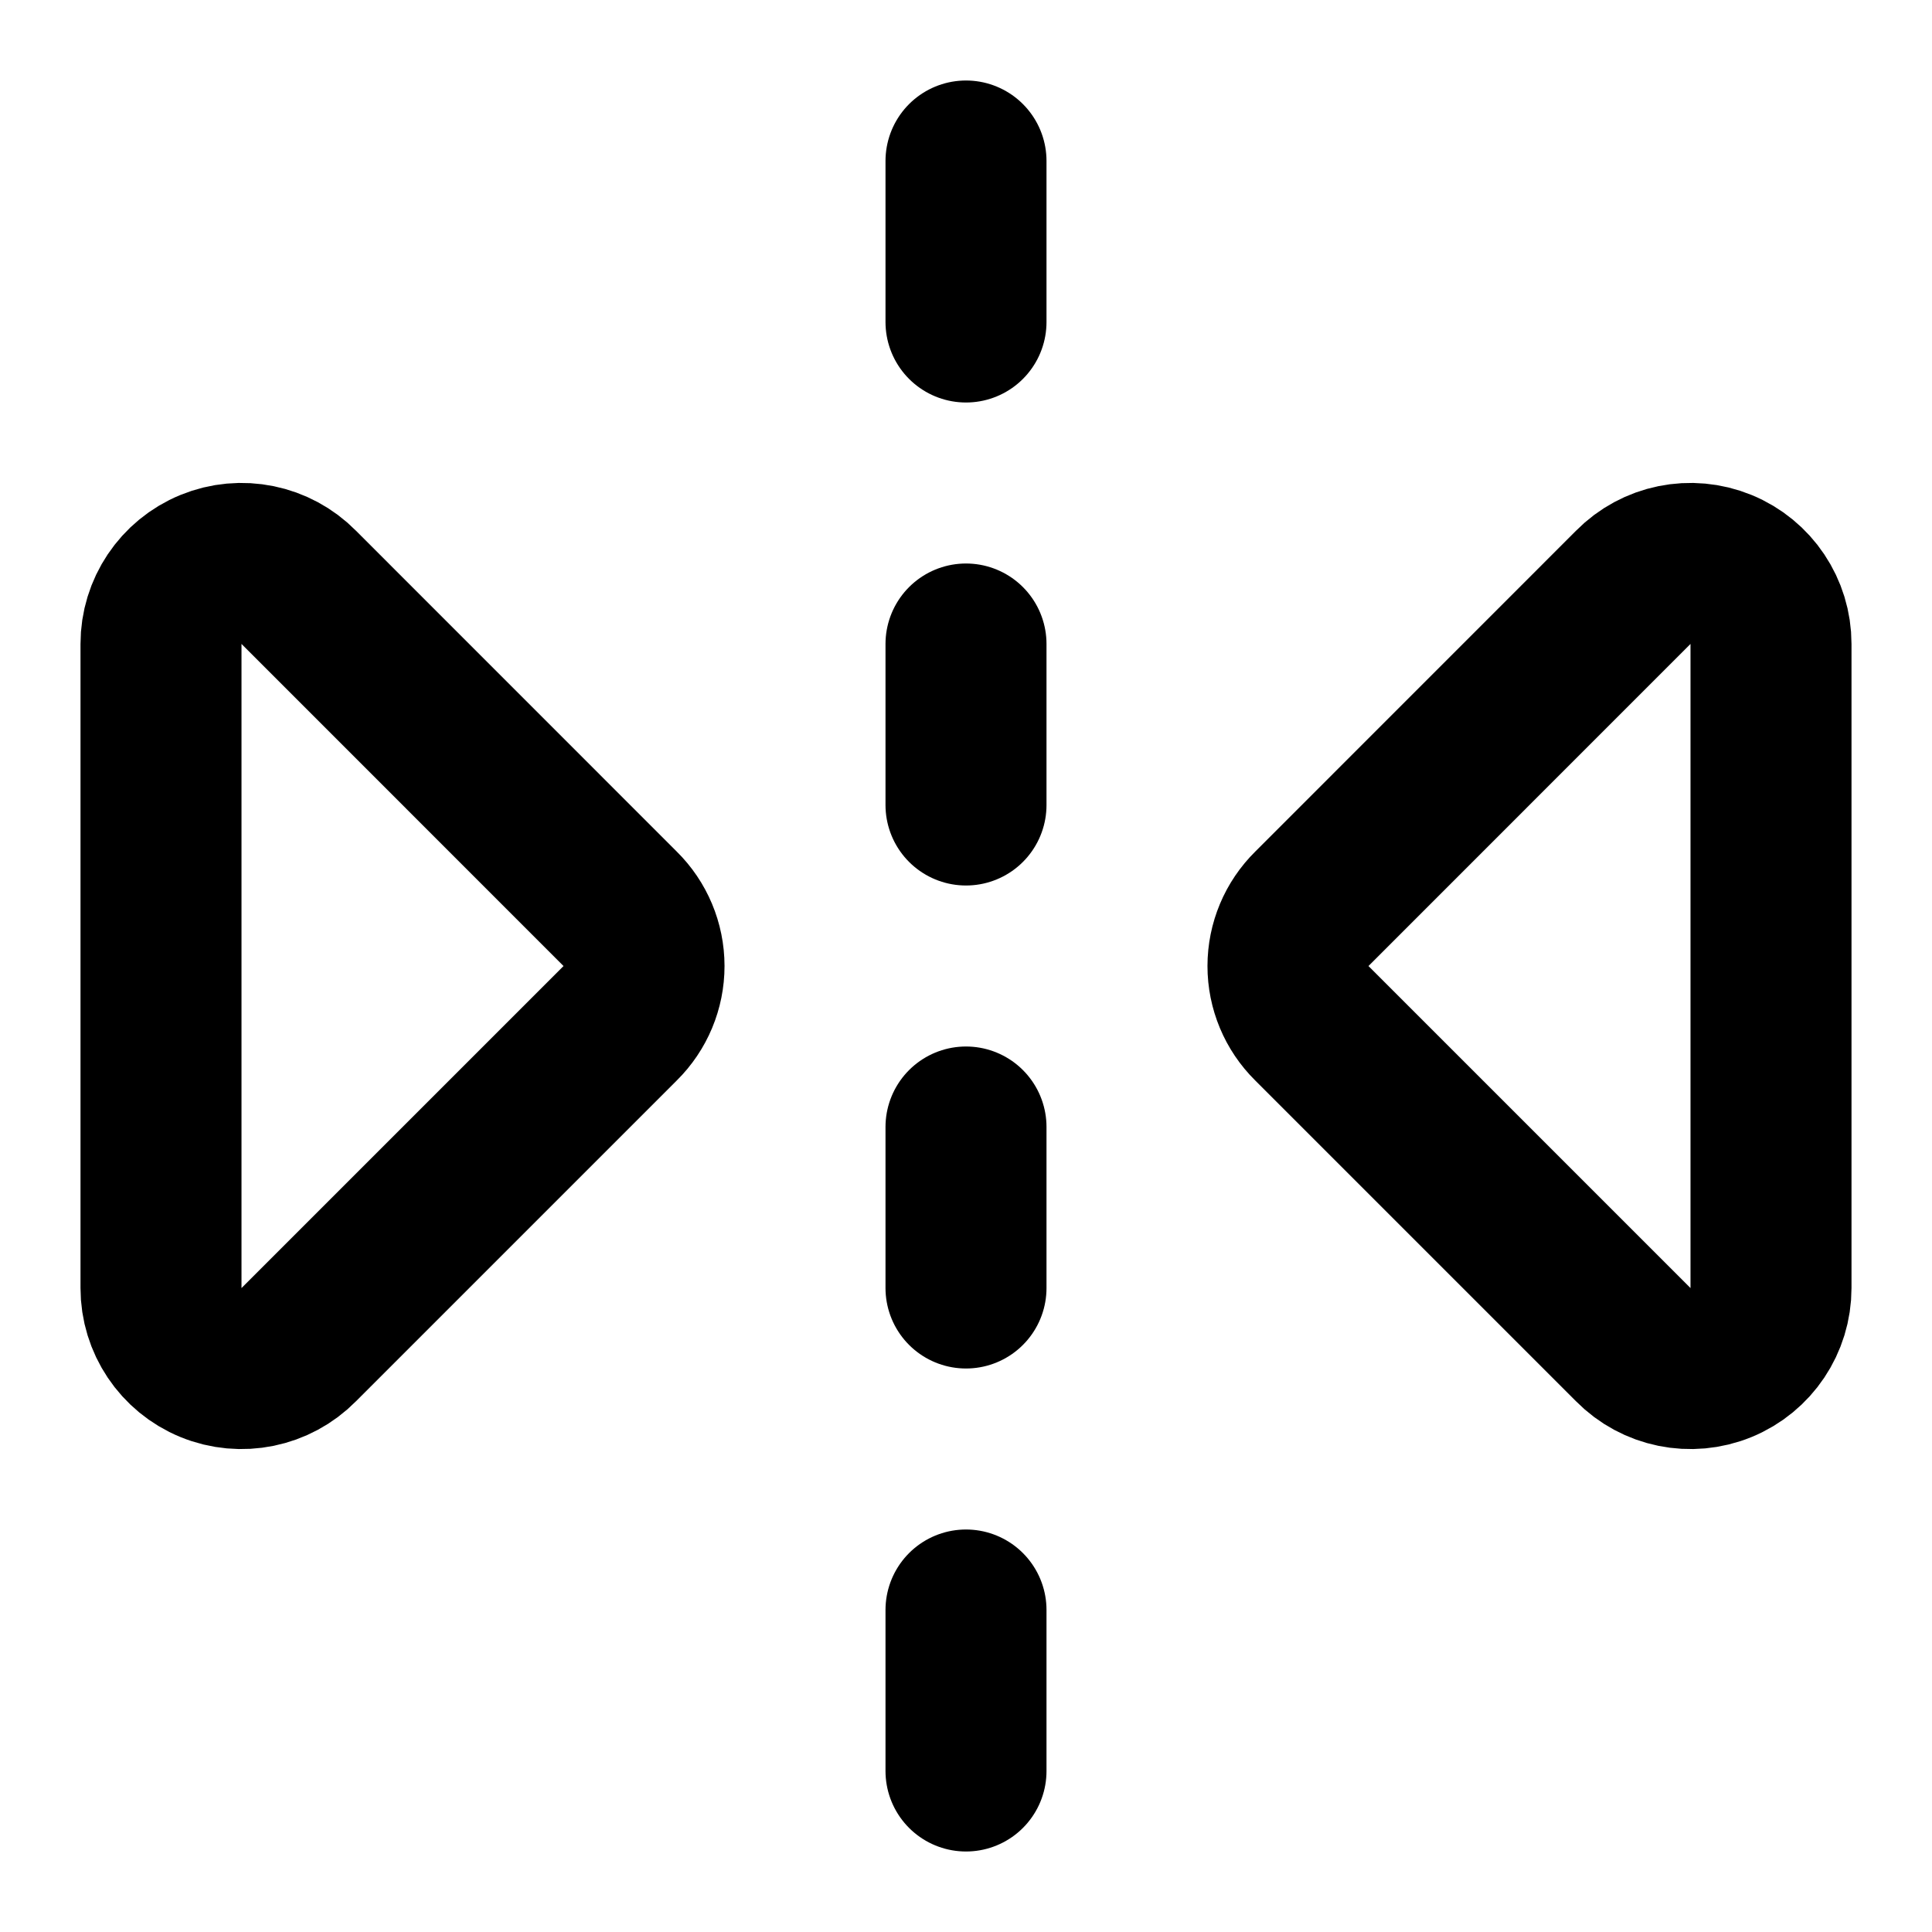
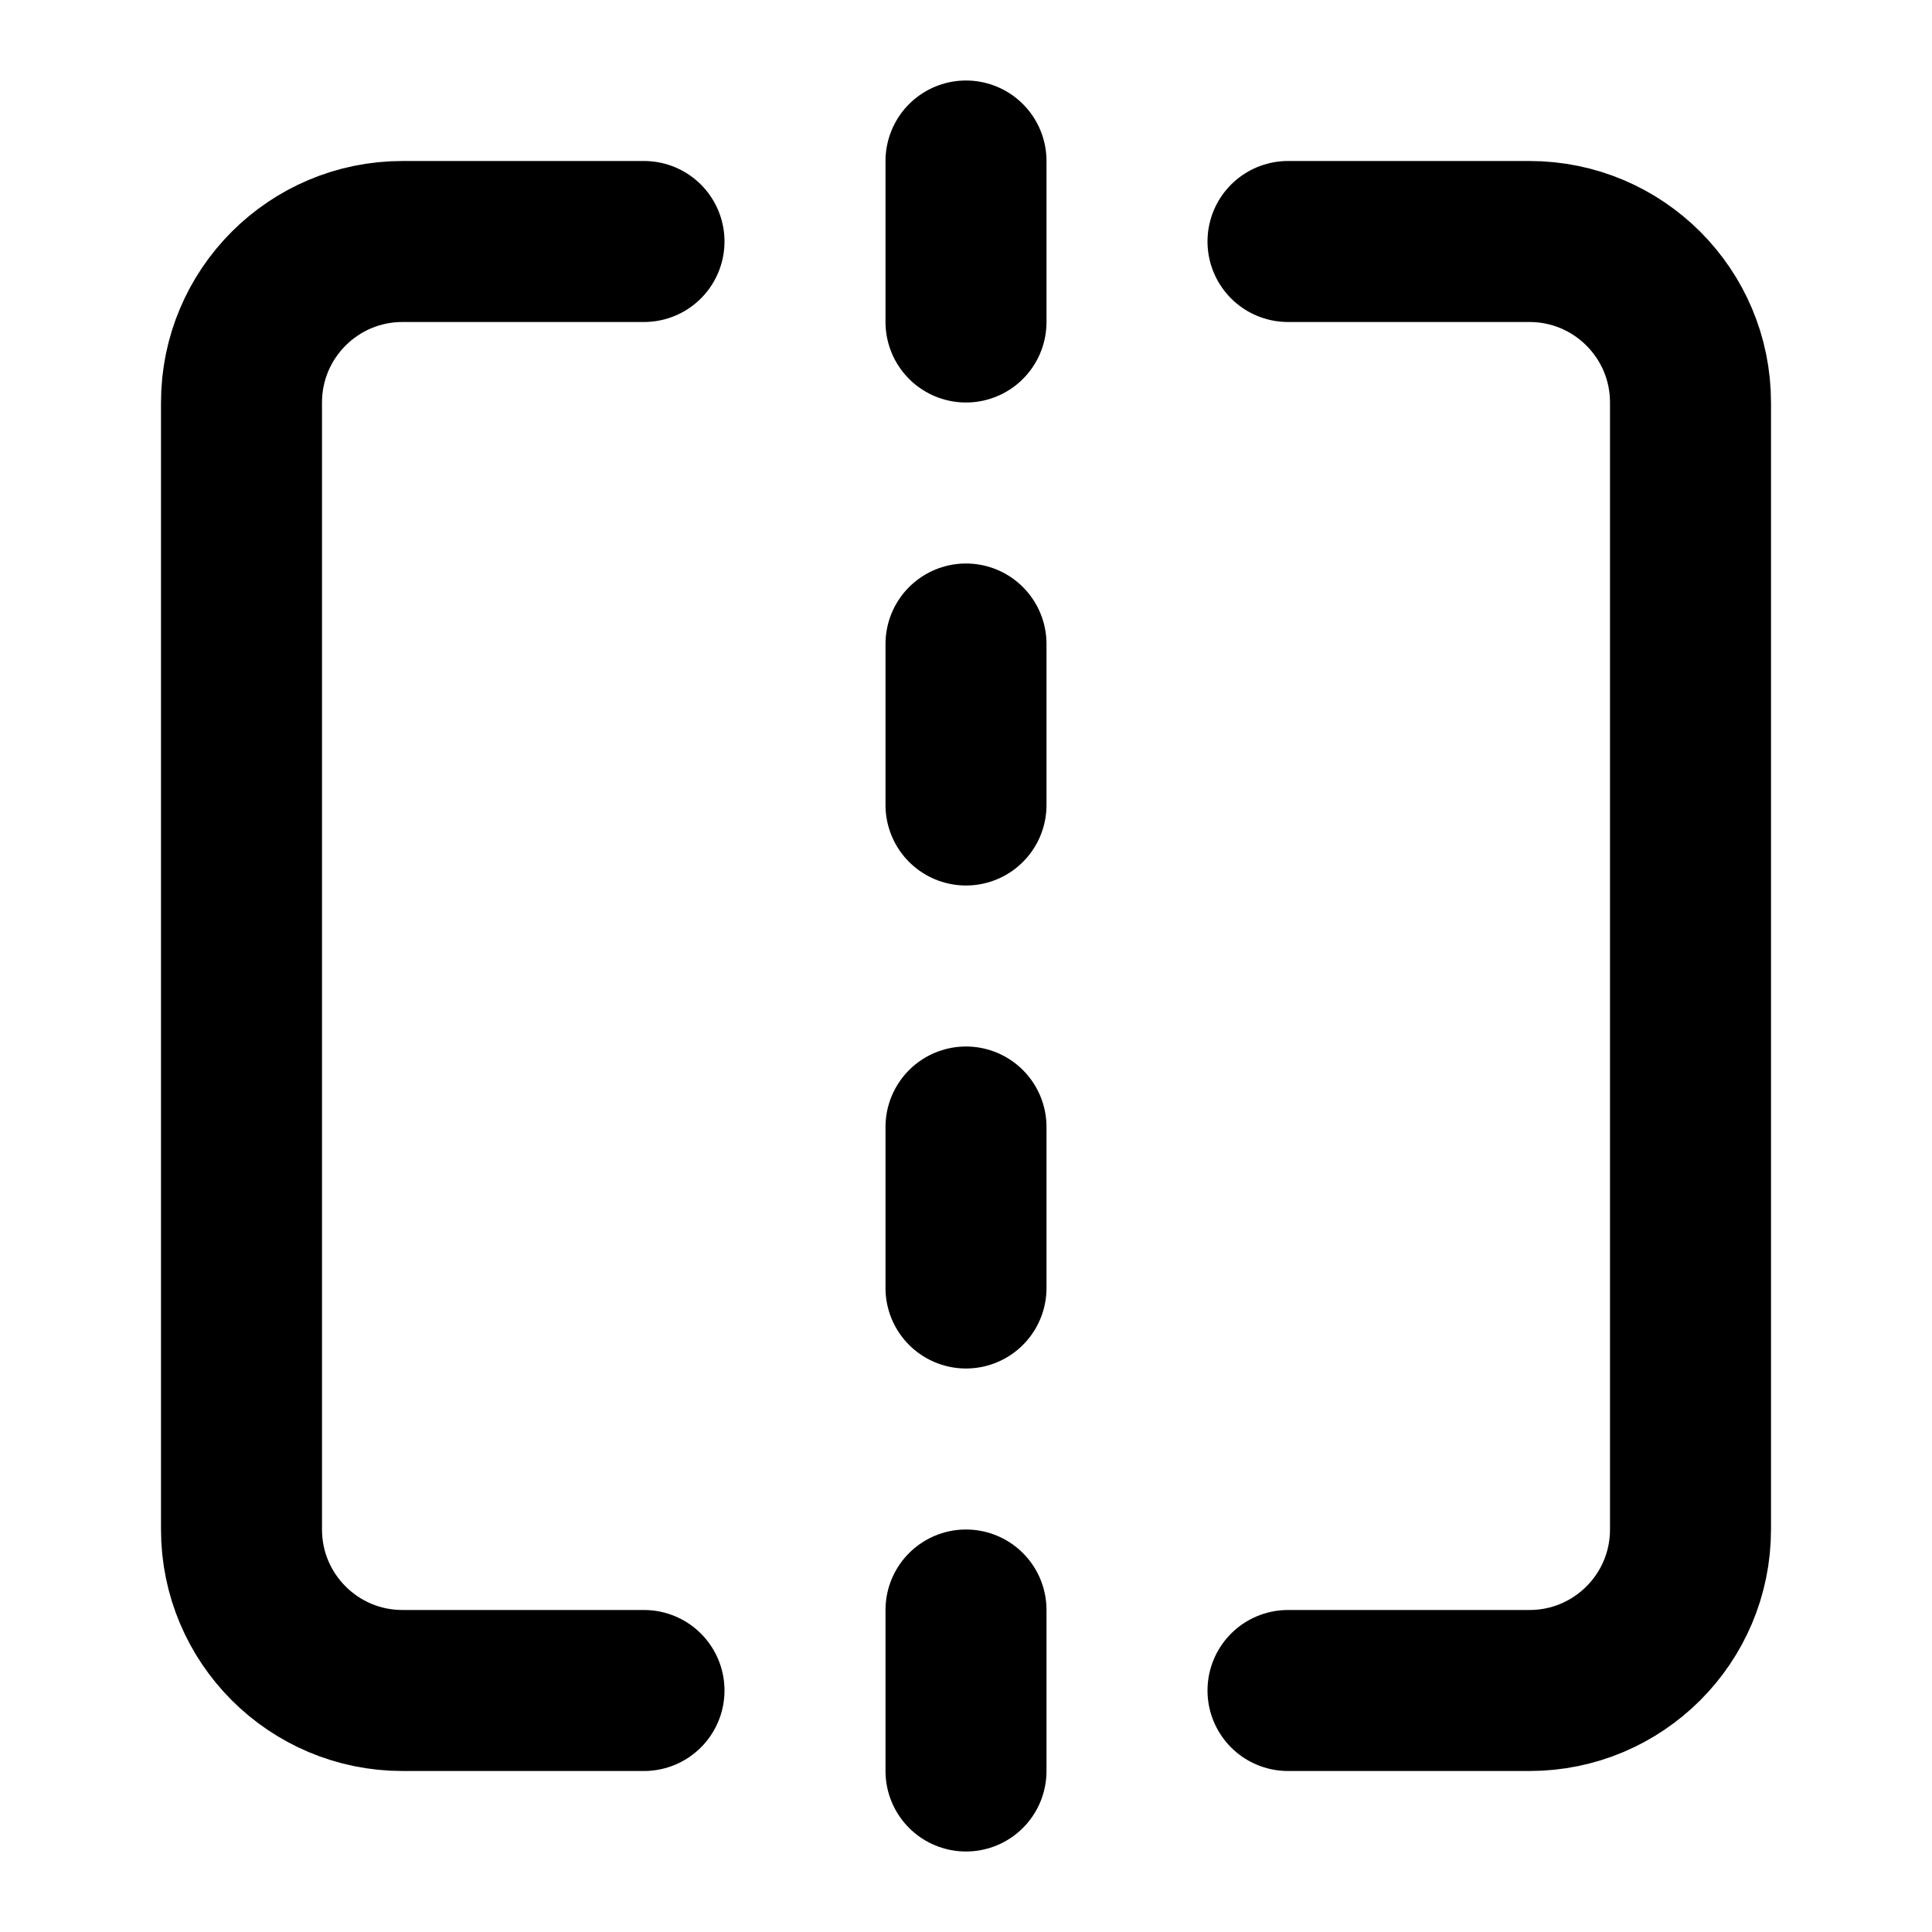
<svg xmlns="http://www.w3.org/2000/svg" width="24" height="24" viewBox="0 0 24 24" fill="none" stroke="currentColor" stroke-width="2" stroke-linecap="round" stroke-linejoin="round">
  <path d="M12 14v2" />
  <path d="M12 20v2" />
  <path d="M12 2v2" />
  <path d="M12 8v2" />
-   <path d="M20.288 16.703A1 1 0 0022 16V8a1 1 0 00-1.712-.703l-3.99 3.991a1 1 0 00-.001 1.424z" />
-   <path d="M3.712 16.703A1 1 0 012 16V8a1 1 0 011.712-.703l3.99 3.991a1 1 0 01.001 1.424z" />
+   <path d="M16 3h3a2 2 0 0 1 2 2v14a2 2 0 0 1-2 2h-3" />
+   <path d="M8 3H5a2 2 0 0 0-2 2v14a2 2 0 0 0 2 2h3" />
</svg>
